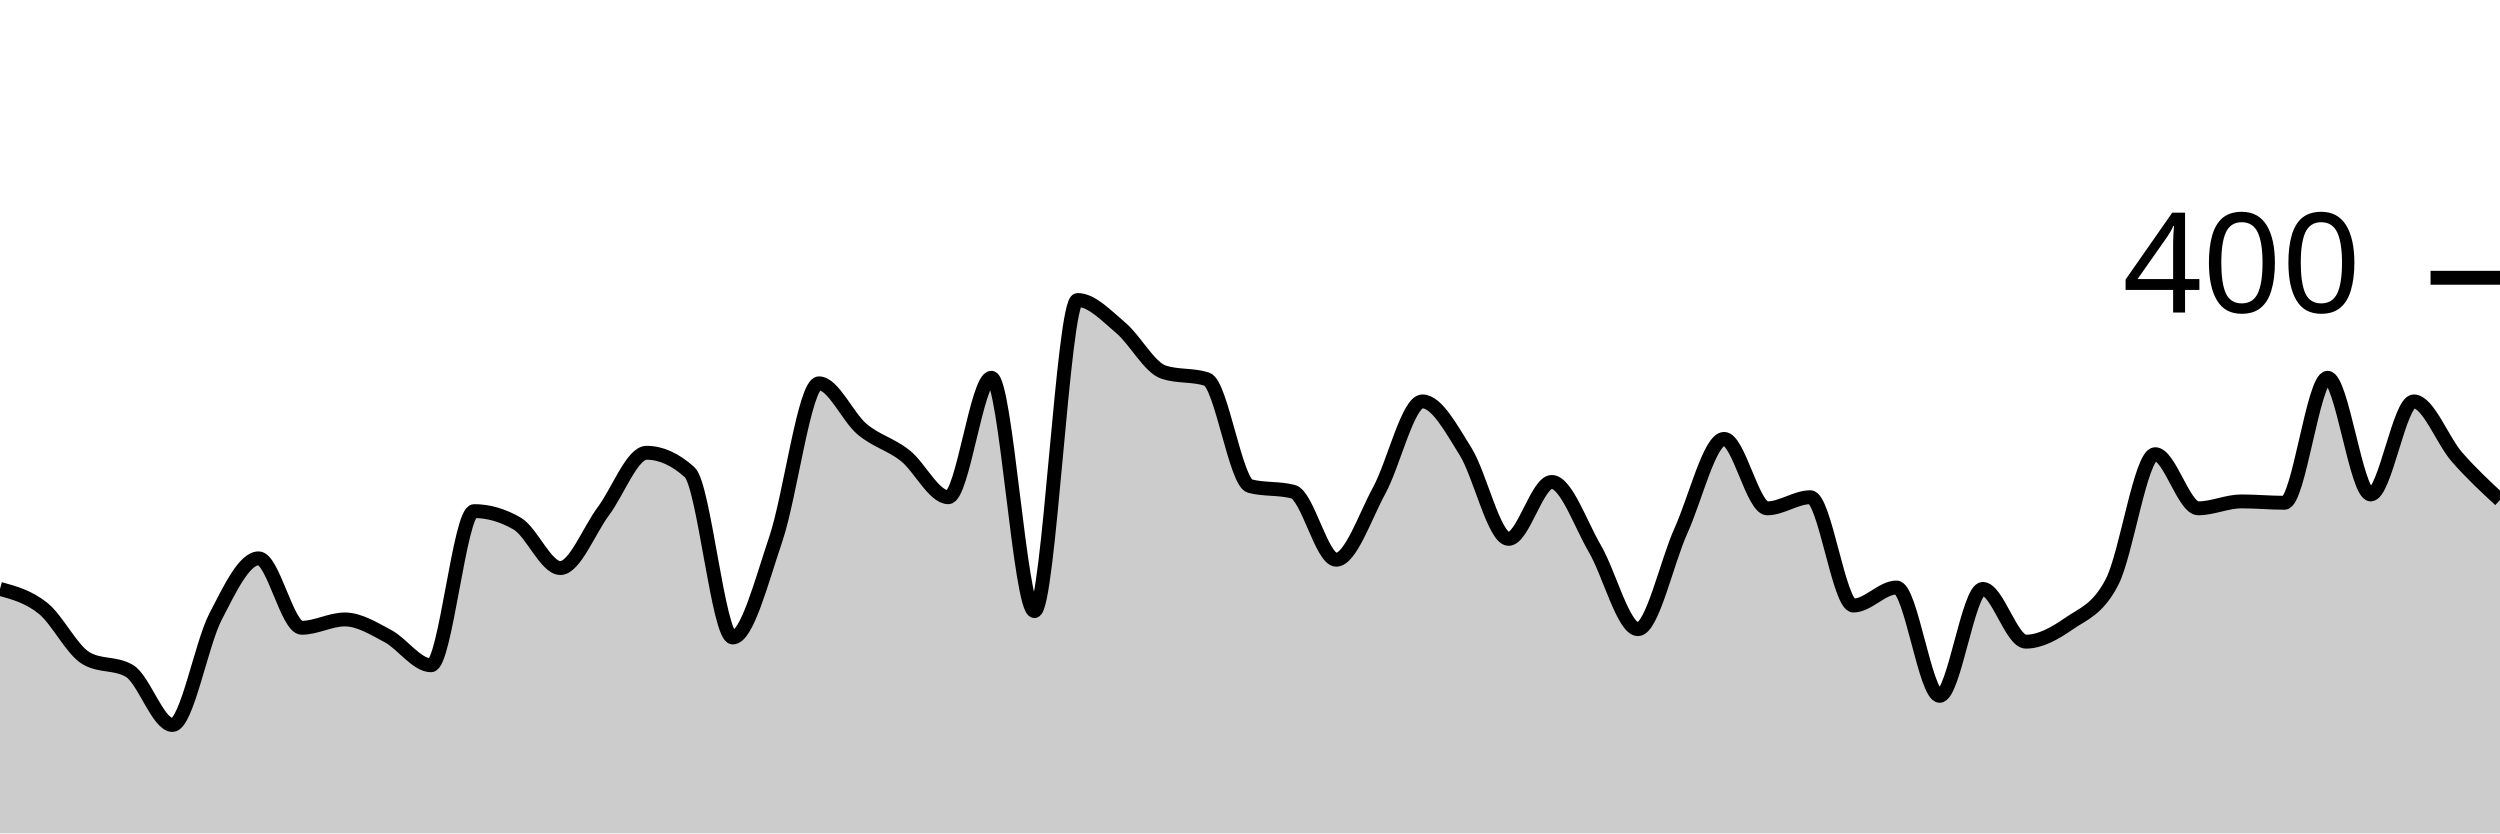
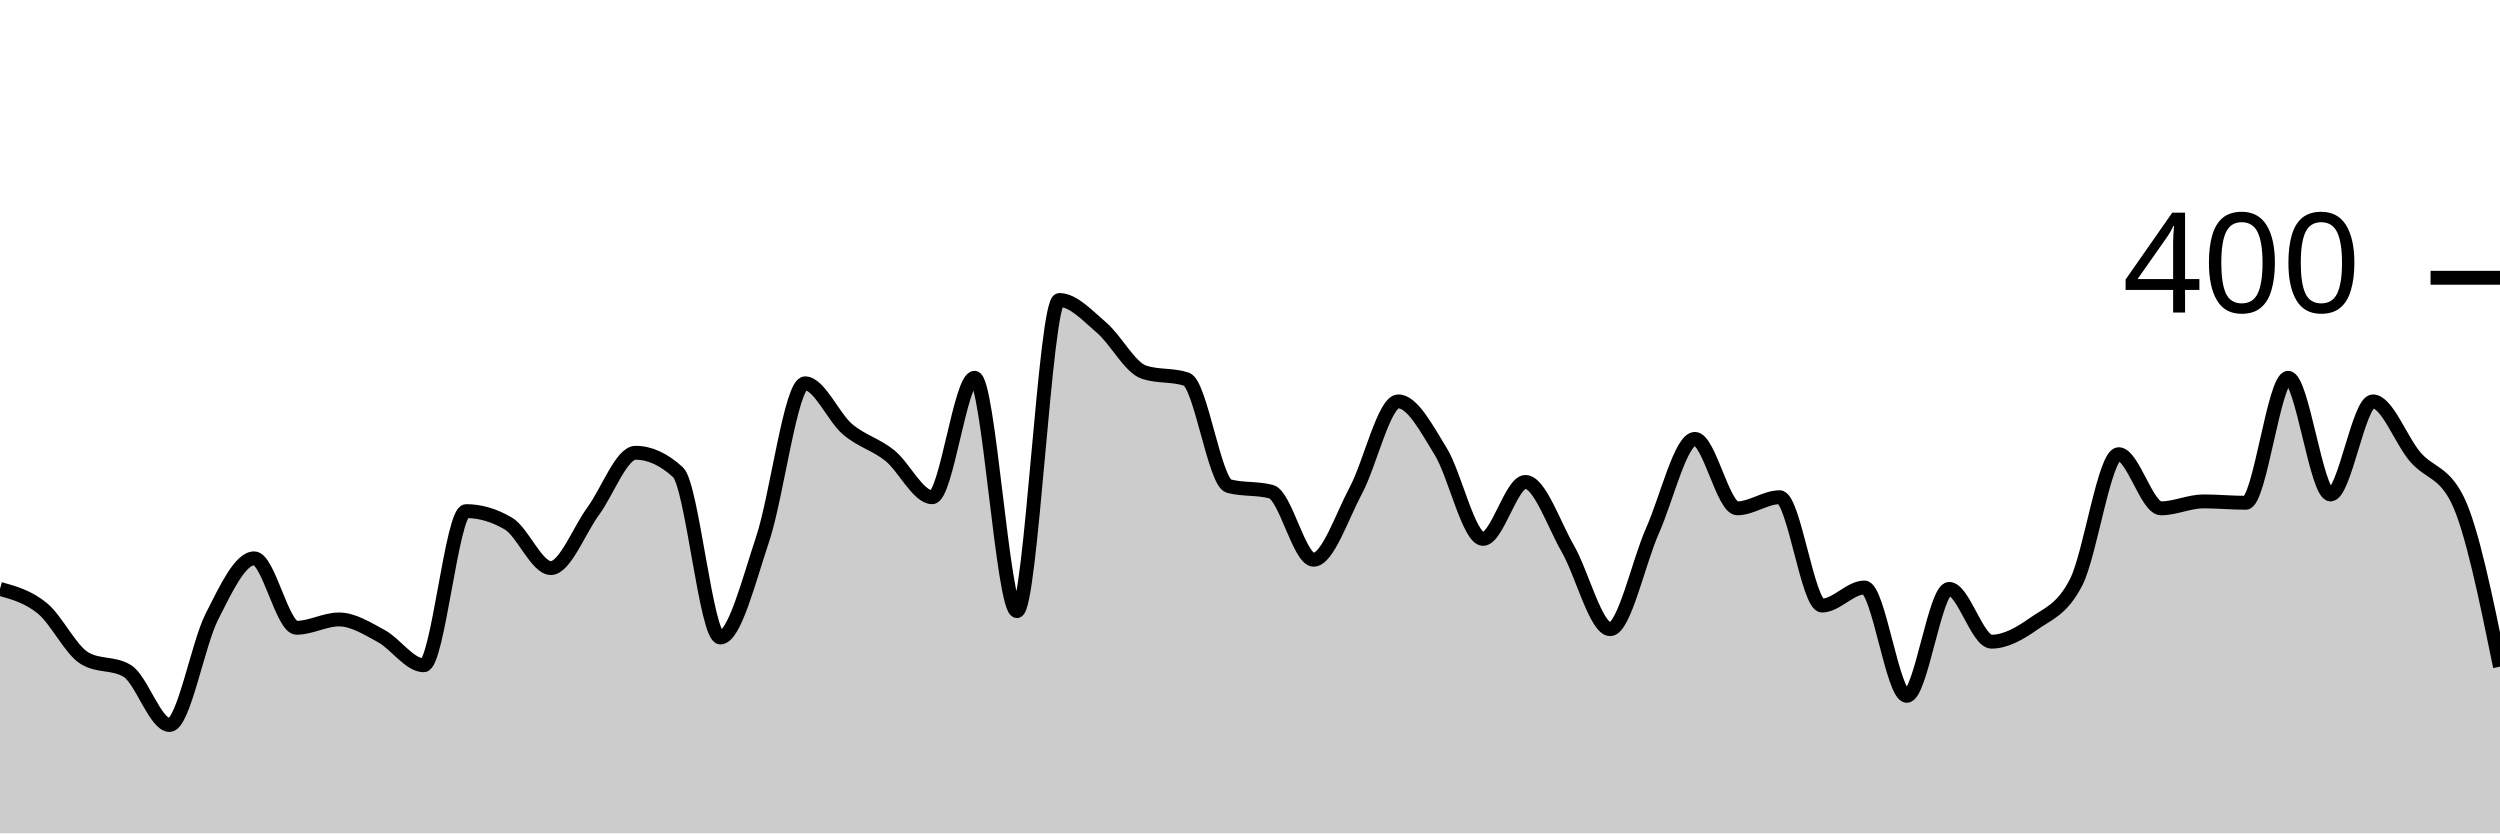
<svg xmlns="http://www.w3.org/2000/svg" viewBox="0 0 180 60">
  <g transform="translate(0,20)">
-     <path class="area" fill="rgba(0, 0, 0, 0.2)" d="M0,22.4C1.034,22.683,2.069,22.967,3.103,23.8C4.138,24.633,5.172,26.8,6.207,27.4C7.241,28,8.276,27.7,9.31,28.3C10.345,28.9,11.379,32.2,12.414,32.2C13.448,32.2,14.483,26.4,15.517,24.4C16.552,22.4,17.586,20.2,18.621,20.2C19.655,20.2,20.69,25.2,21.724,25.2C22.759,25.2,23.793,24.6,24.828,24.6C25.862,24.6,26.897,25.25,27.931,25.8C28.966,26.35,30,27.9,31.034,27.9C32.069,27.9,33.103,16.8,34.138,16.8C35.172,16.8,36.207,17.1,37.241,17.7C38.276,18.3,39.31,20.9,40.345,20.9C41.379,20.9,42.414,18.183,43.448,16.8C44.483,15.417,45.517,12.6,46.552,12.6C47.586,12.6,48.621,13.067,49.655,14C50.69,14.933,51.724,25.9,52.759,25.9C53.793,25.9,54.828,21.85,55.862,18.8C56.897,15.75,57.931,7.6,58.966,7.6C60,7.6,61.034,10.033,62.069,10.9C63.103,11.767,64.138,11.983,65.172,12.8C66.207,13.617,67.241,15.8,68.276,15.8C69.31,15.8,70.345,7.2,71.379,7.2C72.414,7.2,73.448,24,74.483,24C75.517,24,76.552,1.6,77.586,1.6C78.621,1.6,79.655,2.733,80.69,3.6C81.724,4.467,82.759,6.467,83.793,6.8C84.828,7.133,85.862,6.967,86.897,7.3C87.931,7.633,88.966,14.733,90,15C91.034,15.267,92.069,15.133,93.103,15.4C94.138,15.667,95.172,20.3,96.207,20.3C97.241,20.3,98.276,17.2,99.31,15.3C100.345,13.4,101.379,8.9,102.414,8.9C103.448,8.9,104.483,10.85,105.517,12.5C106.552,14.15,107.586,18.8,108.621,18.8C109.655,18.8,110.69,14.7,111.724,14.7C112.759,14.7,113.793,17.733,114.828,19.5C115.862,21.267,116.897,25.3,117.931,25.3C118.966,25.3,120,20.483,121.034,18.2C122.069,15.917,123.103,11.6,124.138,11.6C125.172,11.6,126.207,16.6,127.241,16.6C128.276,16.6,129.31,15.8,130.345,15.8C131.379,15.8,132.414,23.6,133.448,23.6C134.483,23.6,135.517,22.3,136.552,22.3C137.586,22.3,138.621,30.1,139.655,30.1C140.69,30.1,141.724,22.4,142.759,22.4C143.793,22.4,144.828,26.2,145.862,26.2C146.897,26.2,147.931,25.617,148.966,24.9C150,24.183,151.034,23.9,152.069,21.9C153.103,19.9,154.138,12.7,155.172,12.7C156.207,12.7,157.241,16.6,158.276,16.6C159.31,16.6,160.345,16.1,161.379,16.1C162.414,16.1,163.448,16.2,164.483,16.2C165.517,16.2,166.552,7.2,167.586,7.2C168.621,7.2,169.655,15.6,170.69,15.6C171.724,15.6,172.759,8.9,173.793,8.9C174.828,8.9,175.862,11.717,176.897,12.9C177.931,14.083,178.966,15.042,180,16L180,40C178.966,40,177.931,40,176.897,40C175.862,40,174.828,40,173.793,40C172.759,40,171.724,40,170.69,40C169.655,40,168.621,40,167.586,40C166.552,40,165.517,40,164.483,40C163.448,40,162.414,40,161.379,40C160.345,40,159.31,40,158.276,40C157.241,40,156.207,40,155.172,40C154.138,40,153.103,40,152.069,40C151.034,40,150,40,148.966,40C147.931,40,146.897,40,145.862,40C144.828,40,143.793,40,142.759,40C141.724,40,140.69,40,139.655,40C138.621,40,137.586,40,136.552,40C135.517,40,134.483,40,133.448,40C132.414,40,131.379,40,130.345,40C129.31,40,128.276,40,127.241,40C126.207,40,125.172,40,124.138,40C123.103,40,122.069,40,121.034,40C120,40,118.966,40,117.931,40C116.897,40,115.862,40,114.828,40C113.793,40,112.759,40,111.724,40C110.69,40,109.655,40,108.621,40C107.586,40,106.552,40,105.517,40C104.483,40,103.448,40,102.414,40C101.379,40,100.345,40,99.31,40C98.276,40,97.241,40,96.207,40C95.172,40,94.138,40,93.103,40C92.069,40,91.034,40,90,40C88.966,40,87.931,40,86.897,40C85.862,40,84.828,40,83.793,40C82.759,40,81.724,40,80.69,40C79.655,40,78.621,40,77.586,40C76.552,40,75.517,40,74.483,40C73.448,40,72.414,40,71.379,40C70.345,40,69.31,40,68.276,40C67.241,40,66.207,40,65.172,40C64.138,40,63.103,40,62.069,40C61.034,40,60,40,58.966,40C57.931,40,56.897,40,55.862,40C54.828,40,53.793,40,52.759,40C51.724,40,50.69,40,49.655,40C48.621,40,47.586,40,46.552,40C45.517,40,44.483,40,43.448,40C42.414,40,41.379,40,40.345,40C39.31,40,38.276,40,37.241,40C36.207,40,35.172,40,34.138,40C33.103,40,32.069,40,31.034,40C30,40,28.966,40,27.931,40C26.897,40,25.862,40,24.828,40C23.793,40,22.759,40,21.724,40C20.69,40,19.655,40,18.621,40C17.586,40,16.552,40,15.517,40C14.483,40,13.448,40,12.414,40C11.379,40,10.345,40,9.31,40C8.276,40,7.241,40,6.207,40C5.172,40,4.138,40,3.103,40C2.069,40,1.034,40,0,40Z" />
-     <path class="line" stroke="black" fill="none" d="M0,22.4C1.034,22.683,2.069,22.967,3.103,23.8C4.138,24.633,5.172,26.8,6.207,27.4C7.241,28,8.276,27.7,9.31,28.3C10.345,28.9,11.379,32.2,12.414,32.2C13.448,32.2,14.483,26.4,15.517,24.4C16.552,22.4,17.586,20.2,18.621,20.2C19.655,20.2,20.69,25.2,21.724,25.2C22.759,25.2,23.793,24.6,24.828,24.6C25.862,24.6,26.897,25.25,27.931,25.8C28.966,26.35,30,27.9,31.034,27.9C32.069,27.9,33.103,16.8,34.138,16.8C35.172,16.8,36.207,17.1,37.241,17.7C38.276,18.3,39.31,20.9,40.345,20.9C41.379,20.9,42.414,18.183,43.448,16.8C44.483,15.417,45.517,12.6,46.552,12.6C47.586,12.6,48.621,13.067,49.655,14C50.69,14.933,51.724,25.9,52.759,25.9C53.793,25.9,54.828,21.85,55.862,18.8C56.897,15.75,57.931,7.6,58.966,7.6C60,7.6,61.034,10.033,62.069,10.9C63.103,11.767,64.138,11.983,65.172,12.8C66.207,13.617,67.241,15.8,68.276,15.8C69.31,15.8,70.345,7.2,71.379,7.2C72.414,7.2,73.448,24,74.483,24C75.517,24,76.552,1.6,77.586,1.6C78.621,1.6,79.655,2.733,80.69,3.6C81.724,4.467,82.759,6.467,83.793,6.8C84.828,7.133,85.862,6.967,86.897,7.3C87.931,7.633,88.966,14.733,90,15C91.034,15.267,92.069,15.133,93.103,15.4C94.138,15.667,95.172,20.3,96.207,20.3C97.241,20.3,98.276,17.2,99.31,15.3C100.345,13.4,101.379,8.9,102.414,8.9C103.448,8.9,104.483,10.85,105.517,12.5C106.552,14.15,107.586,18.8,108.621,18.8C109.655,18.8,110.69,14.7,111.724,14.7C112.759,14.7,113.793,17.733,114.828,19.5C115.862,21.267,116.897,25.3,117.931,25.3C118.966,25.3,120,20.483,121.034,18.2C122.069,15.917,123.103,11.6,124.138,11.6C125.172,11.6,126.207,16.6,127.241,16.6C128.276,16.6,129.31,15.8,130.345,15.8C131.379,15.8,132.414,23.6,133.448,23.6C134.483,23.6,135.517,22.3,136.552,22.3C137.586,22.3,138.621,30.1,139.655,30.1C140.69,30.1,141.724,22.4,142.759,22.4C143.793,22.4,144.828,26.2,145.862,26.2C146.897,26.2,147.931,25.617,148.966,24.9C150,24.183,151.034,23.9,152.069,21.9C153.103,19.9,154.138,12.7,155.172,12.7C156.207,12.7,157.241,16.6,158.276,16.6C159.31,16.6,160.345,16.1,161.379,16.1C162.414,16.1,163.448,16.2,164.483,16.2C165.517,16.2,166.552,7.2,167.586,7.2C168.621,7.2,169.655,15.6,170.69,15.6C171.724,15.6,172.759,8.9,173.793,8.9C174.828,8.9,175.862,11.717,176.897,12.9C177.931,14.083,178.966,15.042,180,16" />
+     <path class="area" fill="rgba(0, 0, 0, 0.2)" d="M0,22.4C1.017,22.683,2.034,22.967,3.051,23.8C4.068,24.633,5.085,26.8,6.102,27.4C7.119,28,8.136,27.7,9.153,28.3C10.169,28.9,11.186,32.2,12.203,32.2C13.22,32.2,14.237,26.4,15.254,24.4C16.271,22.4,17.288,20.2,18.305,20.2C19.322,20.2,20.339,25.2,21.356,25.2C22.373,25.2,23.39,24.6,24.407,24.6C25.424,24.6,26.441,25.25,27.458,25.8C28.475,26.35,29.492,27.9,30.508,27.9C31.525,27.9,32.542,16.8,33.559,16.8C34.576,16.8,35.593,17.1,36.61,17.7C37.627,18.3,38.644,20.9,39.661,20.9C40.678,20.9,41.695,18.183,42.712,16.8C43.729,15.417,44.746,12.6,45.763,12.6C46.78,12.6,47.797,13.067,48.814,14C49.831,14.933,50.847,25.9,51.864,25.9C52.881,25.9,53.898,21.85,54.915,18.8C55.932,15.75,56.949,7.6,57.966,7.6C58.983,7.6,60,10.033,61.017,10.9C62.034,11.767,63.051,11.983,64.068,12.8C65.085,13.617,66.102,15.8,67.119,15.8C68.136,15.8,69.153,7.2,70.169,7.2C71.186,7.2,72.203,24,73.22,24C74.237,24,75.254,1.6,76.271,1.6C77.288,1.6,78.305,2.733,79.322,3.6C80.339,4.467,81.356,6.467,82.373,6.8C83.39,7.133,84.407,6.967,85.424,7.3C86.441,7.633,87.458,14.733,88.475,15C89.492,15.267,90.508,15.133,91.525,15.4C92.542,15.667,93.559,20.3,94.576,20.3C95.593,20.3,96.61,17.2,97.627,15.3C98.644,13.4,99.661,8.9,100.678,8.9C101.695,8.9,102.712,10.85,103.729,12.5C104.746,14.15,105.763,18.8,106.78,18.8C107.797,18.8,108.814,14.7,109.831,14.7C110.847,14.7,111.864,17.733,112.881,19.5C113.898,21.267,114.915,25.3,115.932,25.3C116.949,25.3,117.966,20.483,118.983,18.2C120,15.917,121.017,11.6,122.034,11.6C123.051,11.6,124.068,16.6,125.085,16.6C126.102,16.6,127.119,15.8,128.136,15.8C129.153,15.8,130.169,23.6,131.186,23.6C132.203,23.6,133.22,22.3,134.237,22.3C135.254,22.3,136.271,30.1,137.288,30.1C138.305,30.1,139.322,22.4,140.339,22.4C141.356,22.4,142.373,26.2,143.39,26.2C144.407,26.2,145.424,25.617,146.441,24.9C147.458,24.183,148.475,23.9,149.492,21.9C150.508,19.9,151.525,12.7,152.542,12.7C153.559,12.7,154.576,16.6,155.593,16.6C156.61,16.6,157.627,16.1,158.644,16.1C159.661,16.1,160.678,16.2,161.695,16.2C162.712,16.2,163.729,7.2,164.746,7.2C165.763,7.2,166.78,15.6,167.797,15.6C168.814,15.6,169.831,8.9,170.847,8.9C171.864,8.9,172.881,11.717,173.898,12.9C174.915,14.083,175.932,13.933,176.949,16C177.966,18.067,178.983,23.033,180,28L180,40C178.983,40,177.966,40,176.949,40C175.932,40,174.915,40,173.898,40C172.881,40,171.864,40,170.847,40C169.831,40,168.814,40,167.797,40C166.78,40,165.763,40,164.746,40C163.729,40,162.712,40,161.695,40C160.678,40,159.661,40,158.644,40C157.627,40,156.61,40,155.593,40C154.576,40,153.559,40,152.542,40C151.525,40,150.508,40,149.492,40C148.475,40,147.458,40,146.441,40C145.424,40,144.407,40,143.39,40C142.373,40,141.356,40,140.339,40C139.322,40,138.305,40,137.288,40C136.271,40,135.254,40,134.237,40C133.22,40,132.203,40,131.186,40C130.169,40,129.153,40,128.136,40C127.119,40,126.102,40,125.085,40C124.068,40,123.051,40,122.034,40C121.017,40,120,40,118.983,40C117.966,40,116.949,40,115.932,40C114.915,40,113.898,40,112.881,40C111.864,40,110.847,40,109.831,40C108.814,40,107.797,40,106.78,40C105.763,40,104.746,40,103.729,40C102.712,40,101.695,40,100.678,40C99.661,40,98.644,40,97.627,40C96.61,40,95.593,40,94.576,40C93.559,40,92.542,40,91.525,40C90.508,40,89.492,40,88.475,40C87.458,40,86.441,40,85.424,40C84.407,40,83.39,40,82.373,40C81.356,40,80.339,40,79.322,40C78.305,40,77.288,40,76.271,40C75.254,40,74.237,40,73.22,40C72.203,40,71.186,40,70.169,40C69.153,40,68.136,40,67.119,40C66.102,40,65.085,40,64.068,40C63.051,40,62.034,40,61.017,40C60,40,58.983,40,57.966,40C56.949,40,55.932,40,54.915,40C53.898,40,52.881,40,51.864,40C50.847,40,49.831,40,48.814,40C47.797,40,46.78,40,45.763,40C44.746,40,43.729,40,42.712,40C41.695,40,40.678,40,39.661,40C38.644,40,37.627,40,36.61,40C35.593,40,34.576,40,33.559,40C32.542,40,31.525,40,30.508,40C29.492,40,28.475,40,27.458,40C26.441,40,25.424,40,24.407,40C23.39,40,22.373,40,21.356,40C20.339,40,19.322,40,18.305,40C17.288,40,16.271,40,15.254,40C14.237,40,13.22,40,12.203,40C11.186,40,10.169,40,9.153,40C8.136,40,7.119,40,6.102,40C5.085,40,4.068,40,3.051,40C2.034,40,1.017,40,0,40Z" />
+     <path class="line" stroke="black" fill="none" d="M0,22.4C1.017,22.683,2.034,22.967,3.051,23.8C4.068,24.633,5.085,26.8,6.102,27.4C7.119,28,8.136,27.7,9.153,28.3C10.169,28.9,11.186,32.2,12.203,32.2C13.22,32.2,14.237,26.4,15.254,24.4C16.271,22.4,17.288,20.2,18.305,20.2C19.322,20.2,20.339,25.2,21.356,25.2C22.373,25.2,23.39,24.6,24.407,24.6C25.424,24.6,26.441,25.25,27.458,25.8C28.475,26.35,29.492,27.9,30.508,27.9C31.525,27.9,32.542,16.8,33.559,16.8C34.576,16.8,35.593,17.1,36.61,17.7C37.627,18.3,38.644,20.9,39.661,20.9C40.678,20.9,41.695,18.183,42.712,16.8C43.729,15.417,44.746,12.6,45.763,12.6C46.78,12.6,47.797,13.067,48.814,14C49.831,14.933,50.847,25.9,51.864,25.9C52.881,25.9,53.898,21.85,54.915,18.8C55.932,15.75,56.949,7.6,57.966,7.6C58.983,7.6,60,10.033,61.017,10.9C62.034,11.767,63.051,11.983,64.068,12.8C65.085,13.617,66.102,15.8,67.119,15.8C68.136,15.8,69.153,7.2,70.169,7.2C71.186,7.2,72.203,24,73.22,24C74.237,24,75.254,1.6,76.271,1.6C77.288,1.6,78.305,2.733,79.322,3.6C80.339,4.467,81.356,6.467,82.373,6.8C83.39,7.133,84.407,6.967,85.424,7.3C86.441,7.633,87.458,14.733,88.475,15C89.492,15.267,90.508,15.133,91.525,15.4C92.542,15.667,93.559,20.3,94.576,20.3C95.593,20.3,96.61,17.2,97.627,15.3C98.644,13.4,99.661,8.9,100.678,8.9C101.695,8.9,102.712,10.85,103.729,12.5C104.746,14.15,105.763,18.8,106.78,18.8C107.797,18.8,108.814,14.7,109.831,14.7C110.847,14.7,111.864,17.733,112.881,19.5C113.898,21.267,114.915,25.3,115.932,25.3C116.949,25.3,117.966,20.483,118.983,18.2C120,15.917,121.017,11.6,122.034,11.6C123.051,11.6,124.068,16.6,125.085,16.6C126.102,16.6,127.119,15.8,128.136,15.8C129.153,15.8,130.169,23.6,131.186,23.6C132.203,23.6,133.22,22.3,134.237,22.3C135.254,22.3,136.271,30.1,137.288,30.1C138.305,30.1,139.322,22.4,140.339,22.4C141.356,22.4,142.373,26.2,143.39,26.2C144.407,26.2,145.424,25.617,146.441,24.9C147.458,24.183,148.475,23.9,149.492,21.9C150.508,19.9,151.525,12.7,152.542,12.7C153.559,12.7,154.576,16.6,155.593,16.6C156.61,16.6,157.627,16.1,158.644,16.1C159.661,16.1,160.678,16.2,161.695,16.2C162.712,16.2,163.729,7.2,164.746,7.2C165.763,7.2,166.78,15.6,167.797,15.6C168.814,15.6,169.831,8.9,170.847,8.9C171.864,8.9,172.881,11.717,173.898,12.9C174.915,14.083,175.932,13.933,176.949,16C177.966,18.067,178.983,23.033,180,28" />
    <path class="axis-ceiling" stroke-width="1" stroke="black" fill="none" d="M175,0L180,0" />
    <text class="axis-ceiling-label" font-family="sans-serif" text-anchor="end" font-size="10px" x="170" y="2.5">400</text>
  </g>
</svg>
